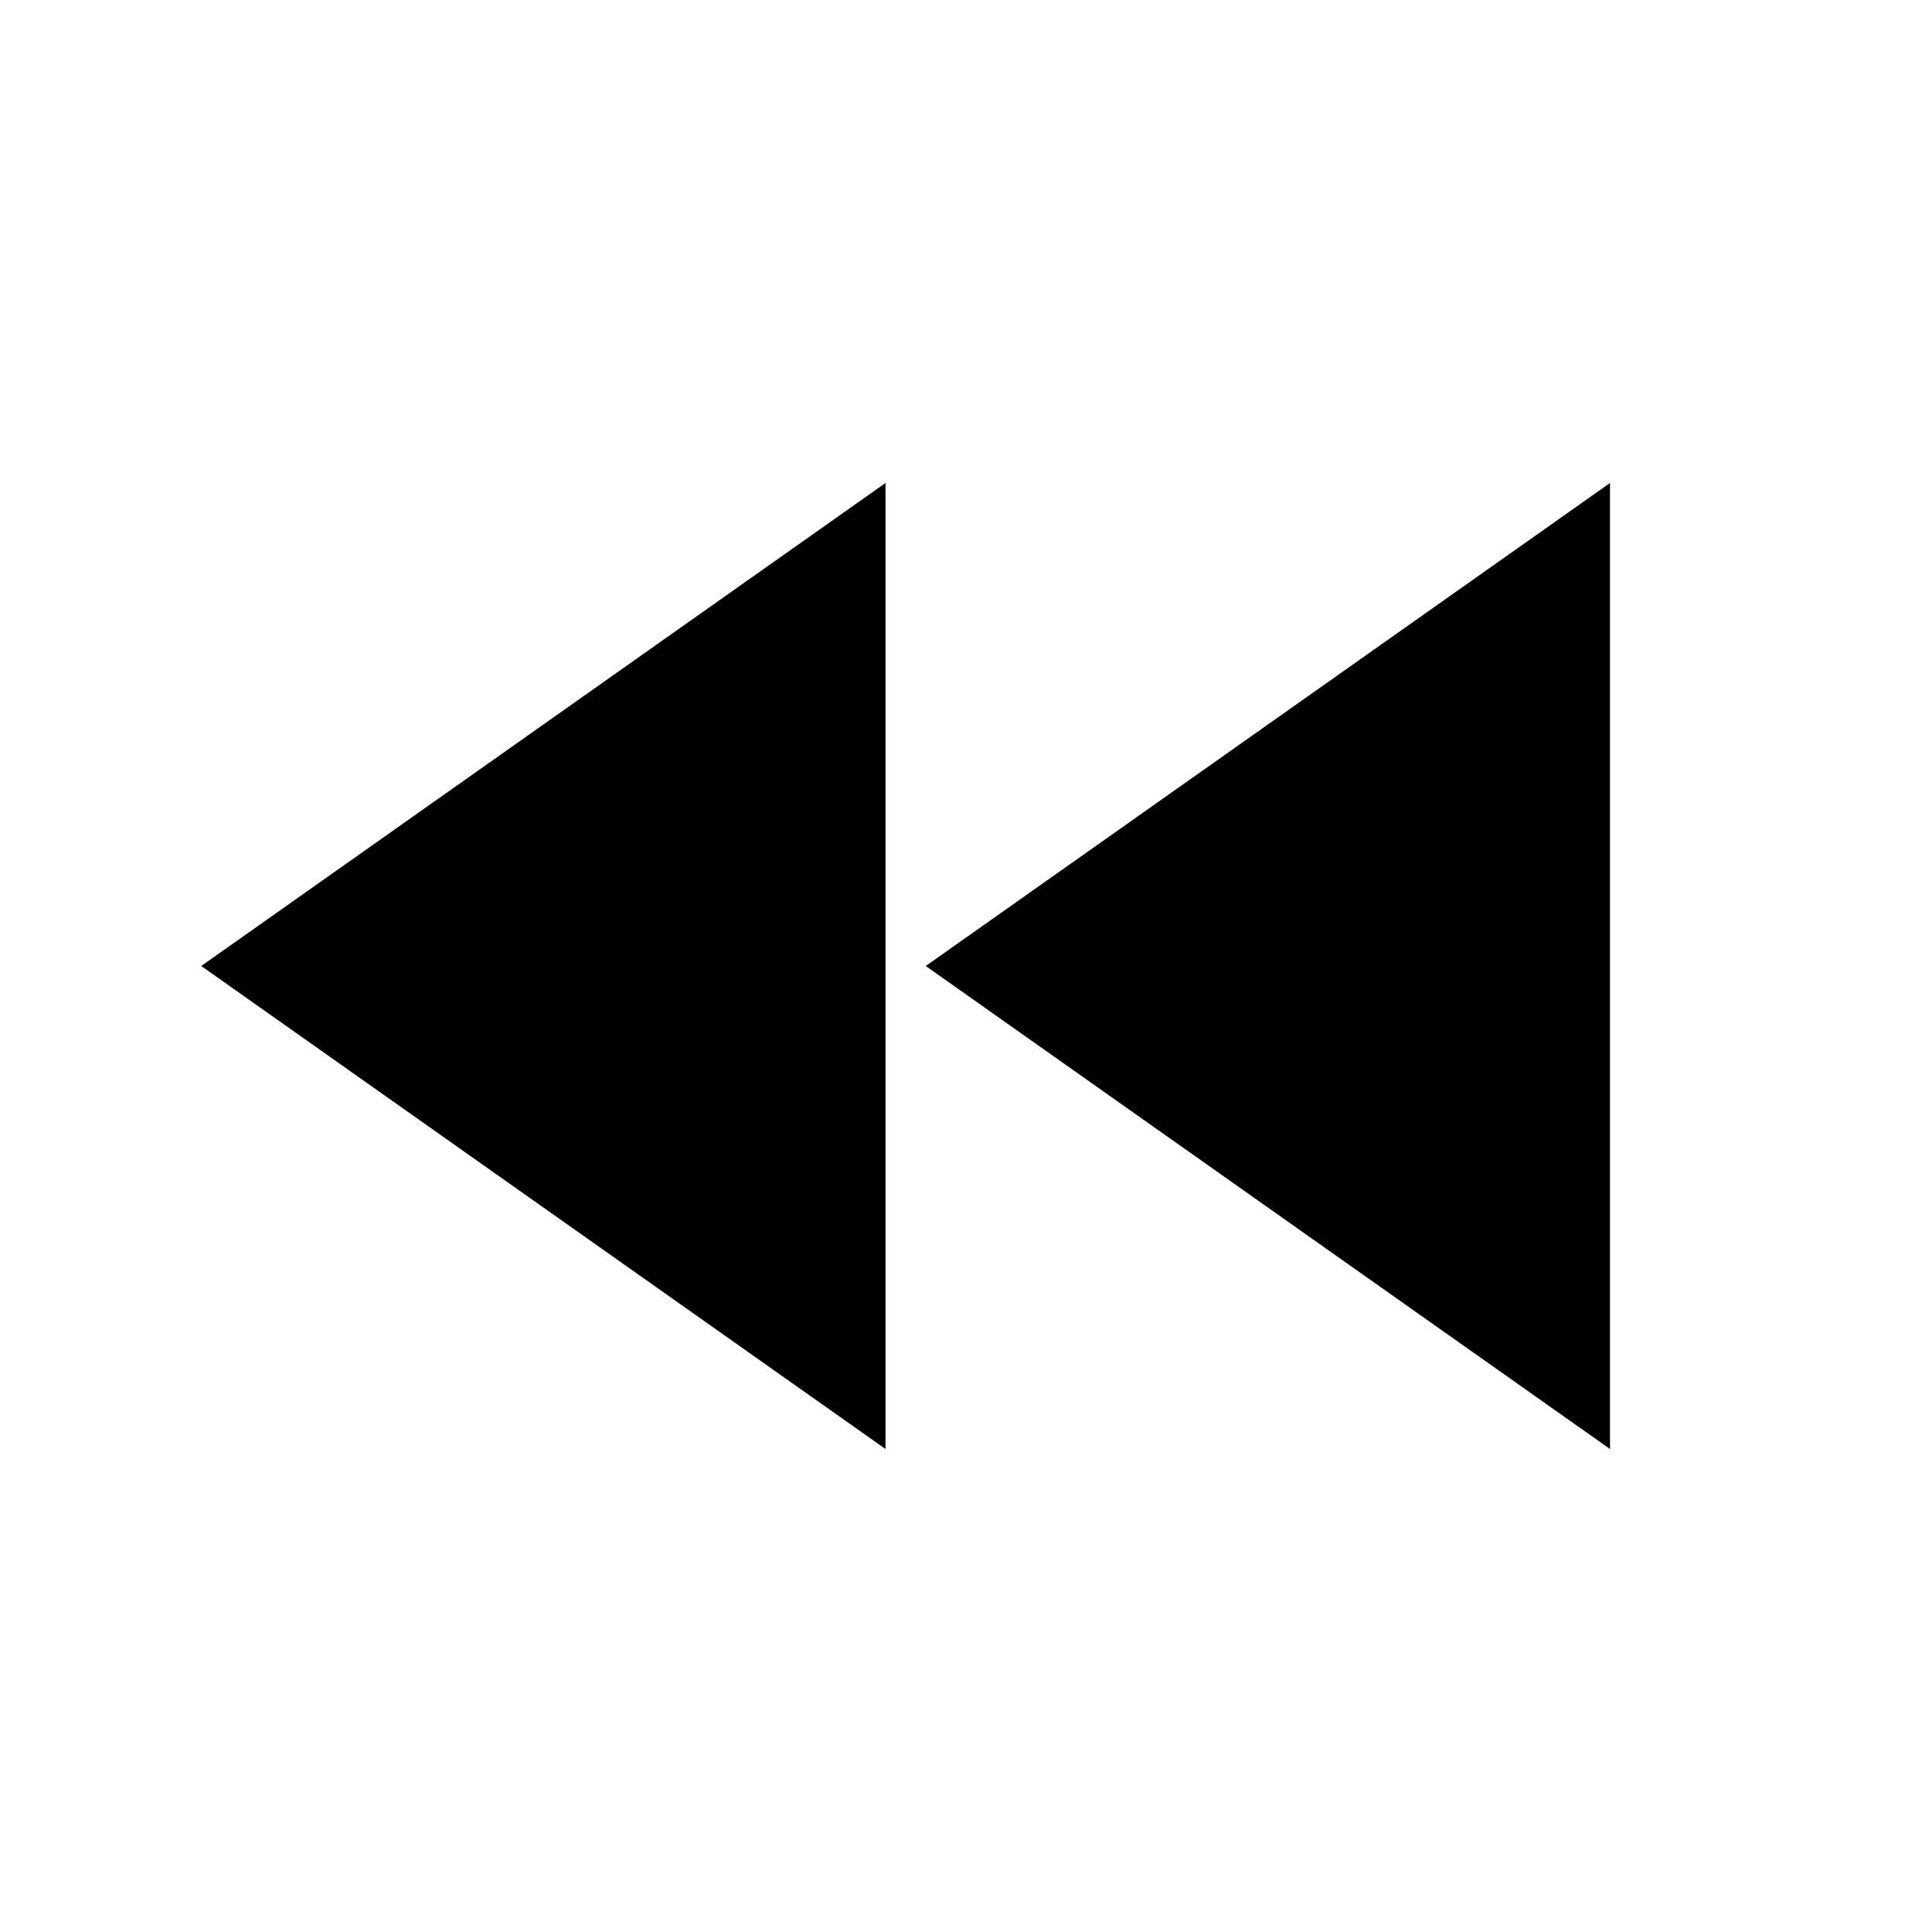
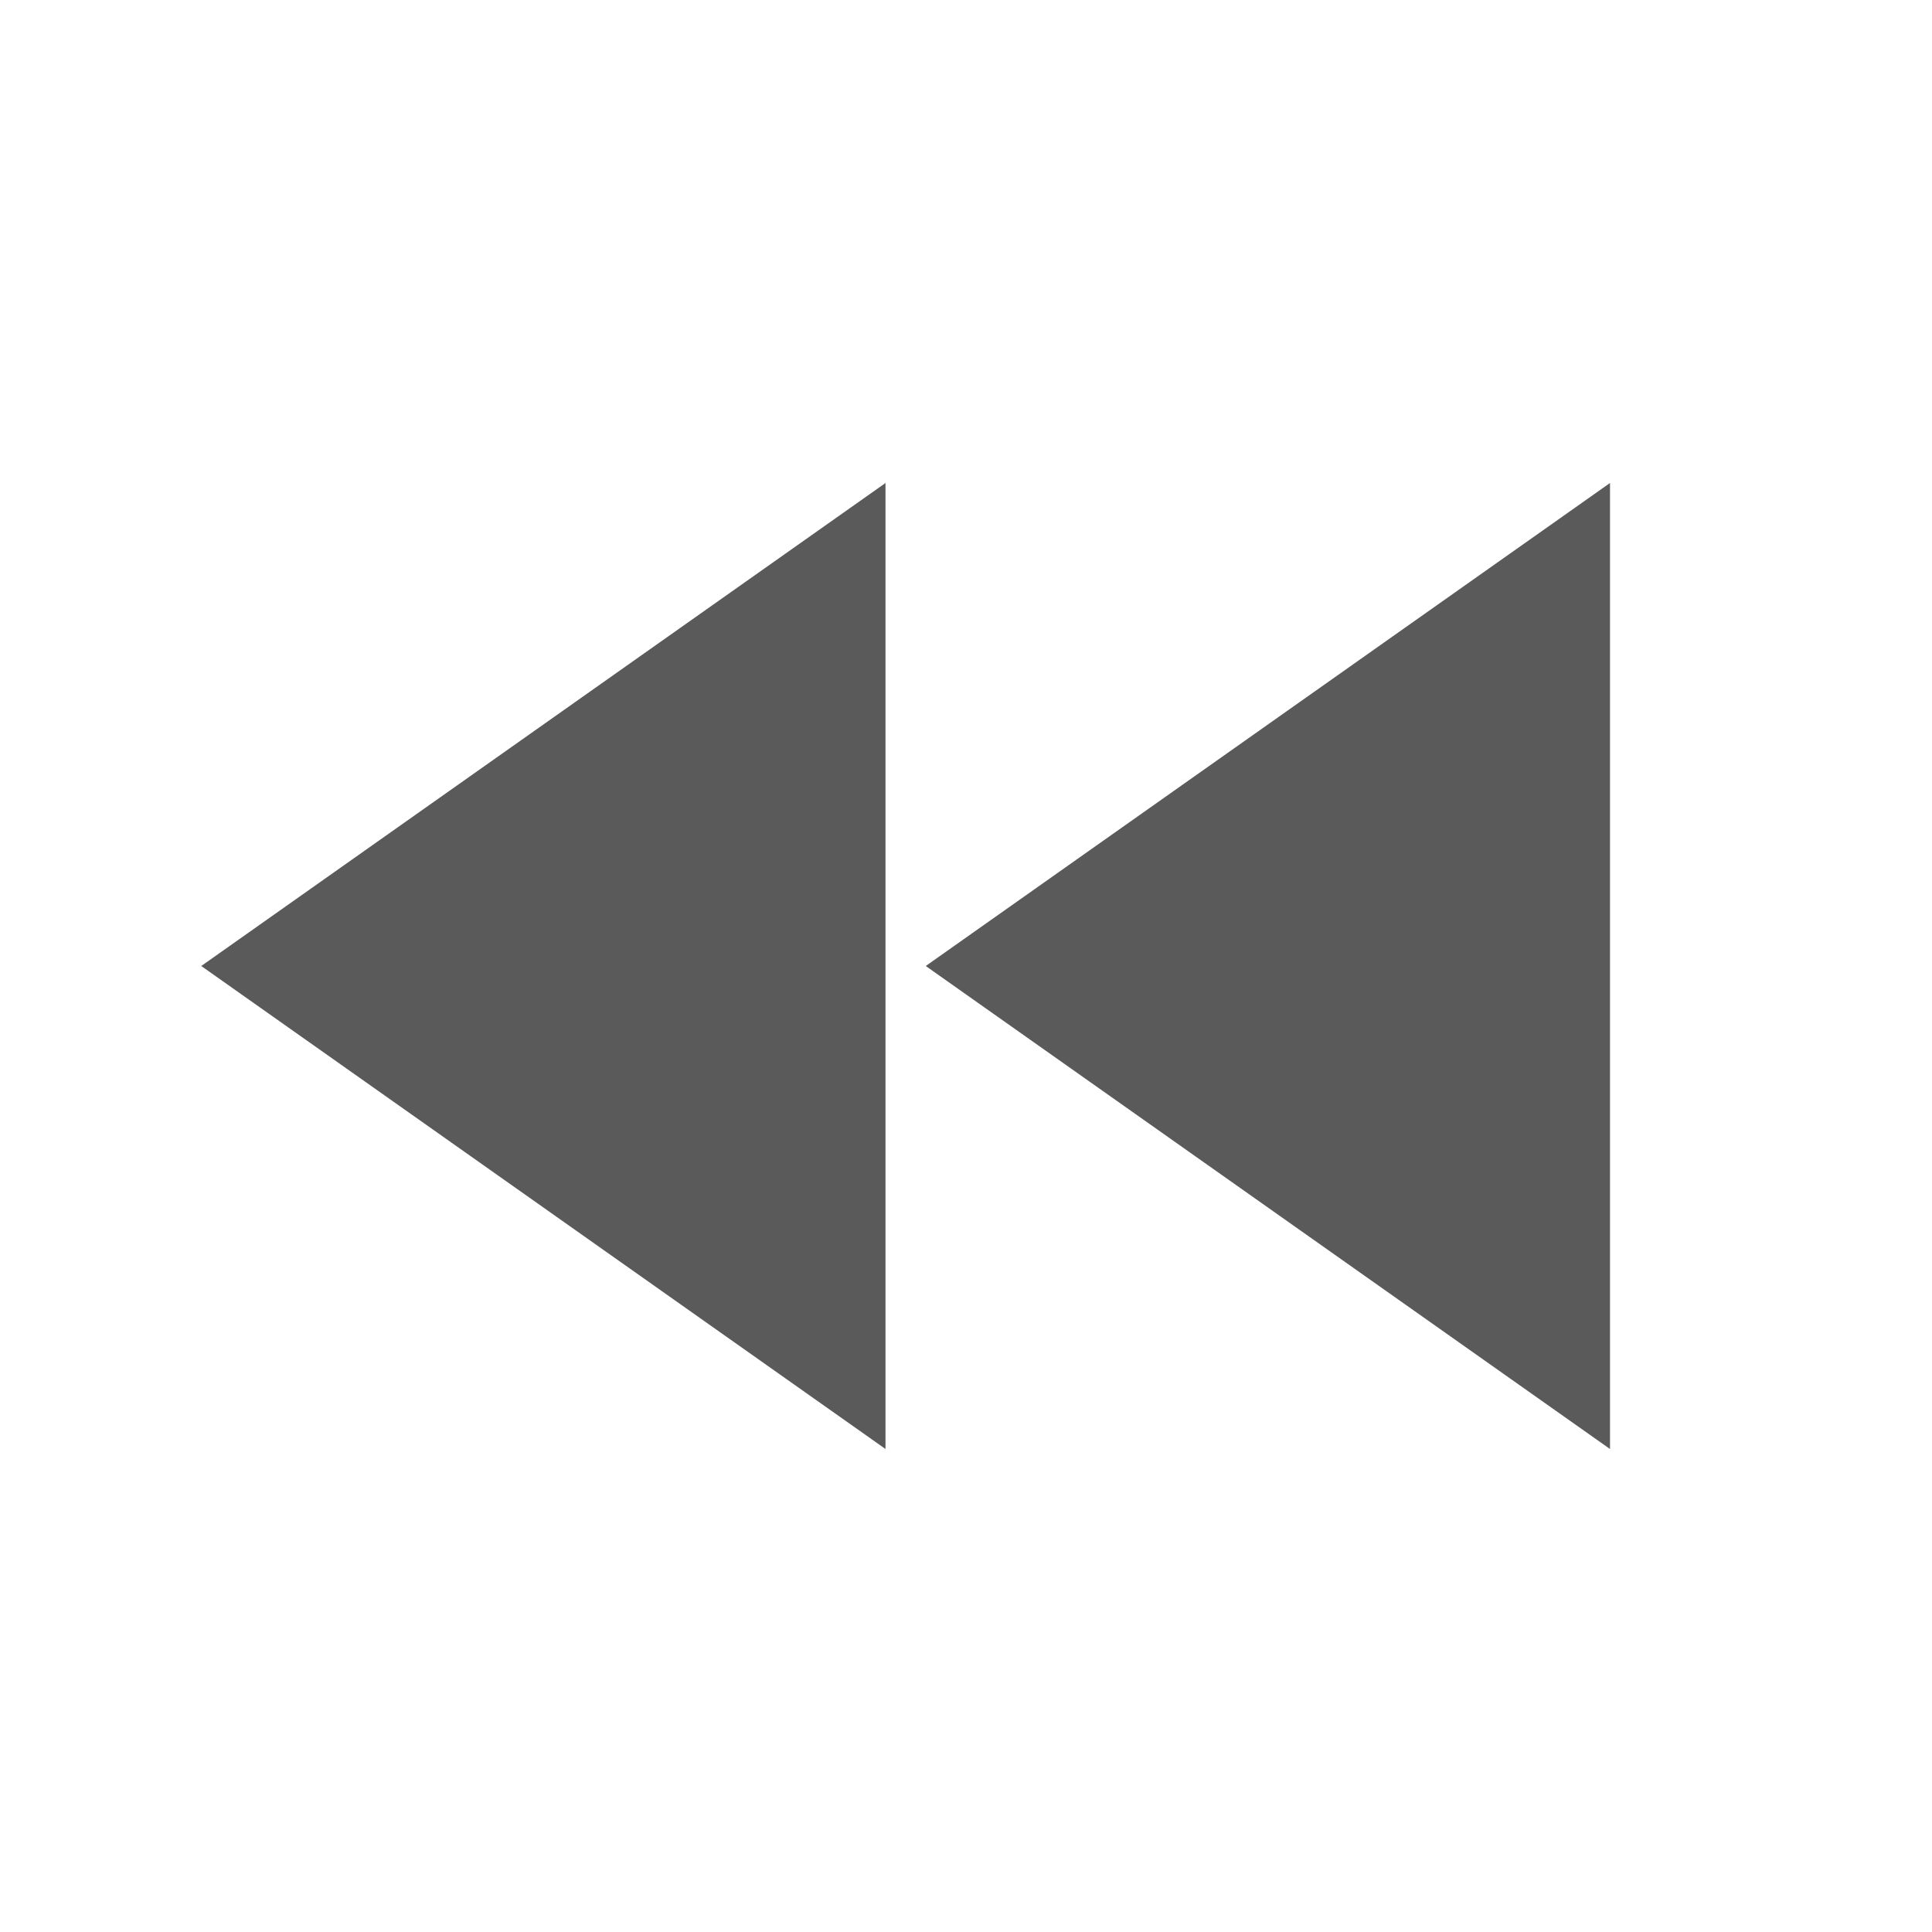
<svg xmlns="http://www.w3.org/2000/svg" version="1.1" width="24" height="24" viewBox="0 0 24 24">
-   <path d="M11.5,12L20,18V6M11,18V6L2.5,12L11,18Z" />
+   <path fill="#5a5a5a" d="M11.5,12L20,18V6M11,18V6L2.5,12L11,18Z" />
</svg>
